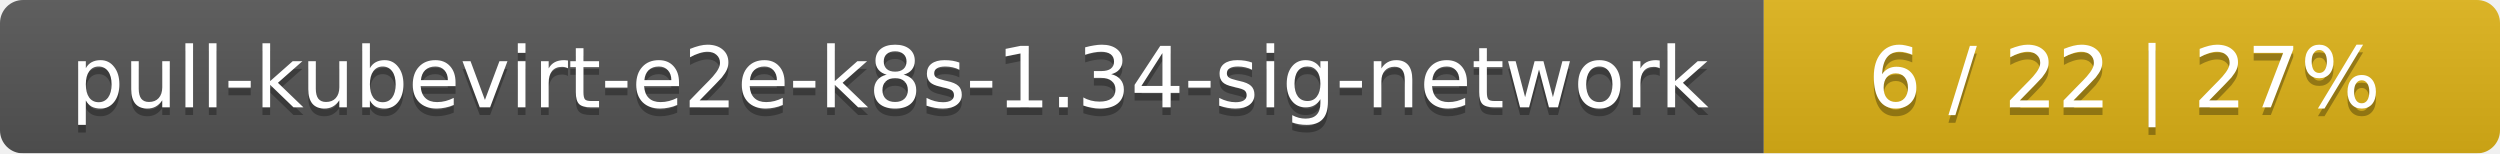
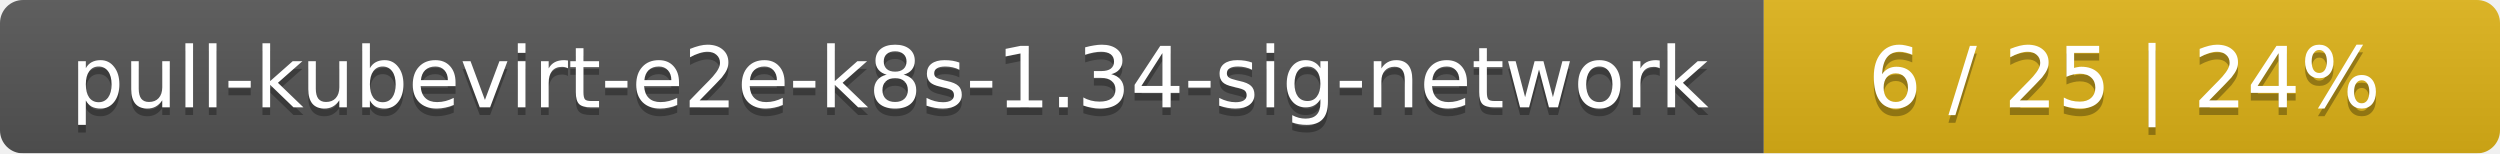
<svg xmlns="http://www.w3.org/2000/svg" width="326" height="20">
  <linearGradient id="smooth" x2="0" y2="100%">
    <stop offset="0" stop-color="#bbb" stop-opacity=".1" />
    <stop offset="1" stop-opacity=".1" />
  </linearGradient>
  <mask id="round">
    <rect width="326" height="20" rx="3" fill="#fff" />
  </mask>
  <g mask="url(#round)">
    <rect width="230" height="20" fill="#555" />
    <rect x="230" width="96" height="20" fill="#dfb317" />
    <rect width="326" height="20" fill="url(#smooth)" />
  </g>
  <g fill="#fff" text-anchor="middle" font-family="DejaVu Sans,Verdana,Geneva,sans-serif" font-size="11">
    <text x="116" y="15" fill="#010101" fill-opacity=".3">pull-kubevirt-e2e-k8s-1.34-sig-network</text>
    <text x="116" y="14">pull-kubevirt-e2e-k8s-1.34-sig-network</text>
-     <text x="277" y="15" fill="#010101" fill-opacity=".3">6 / 22    |    27%</text>
-     <text x="277" y="14">6 / 22    |    27%</text>
+     <text x="277" y="15" fill="#010101" fill-opacity=".3">6 / 25    |    24%</text>
+     <text x="277" y="14">6 / 25    |    24%</text>
  </g>
</svg>
